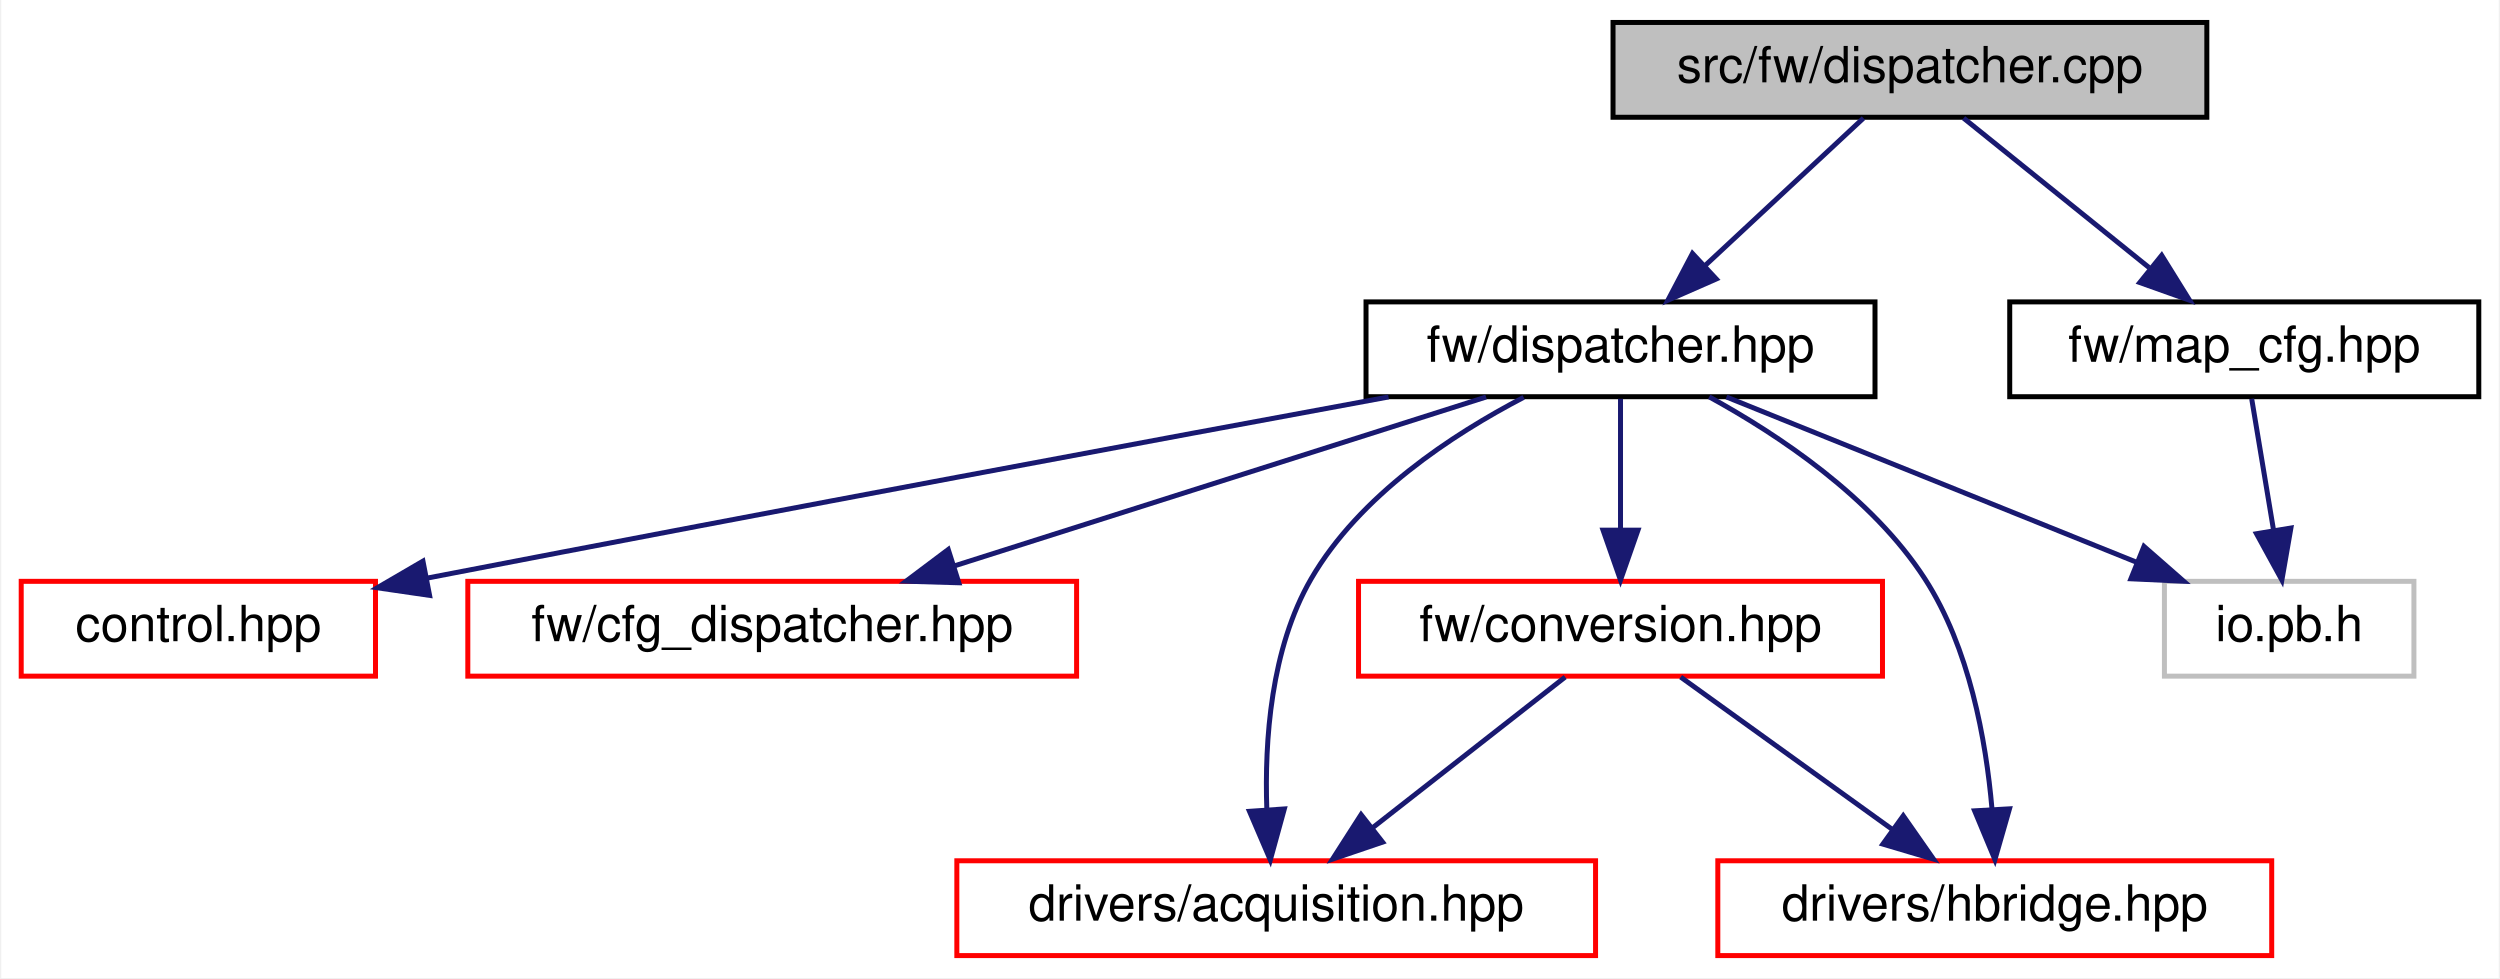
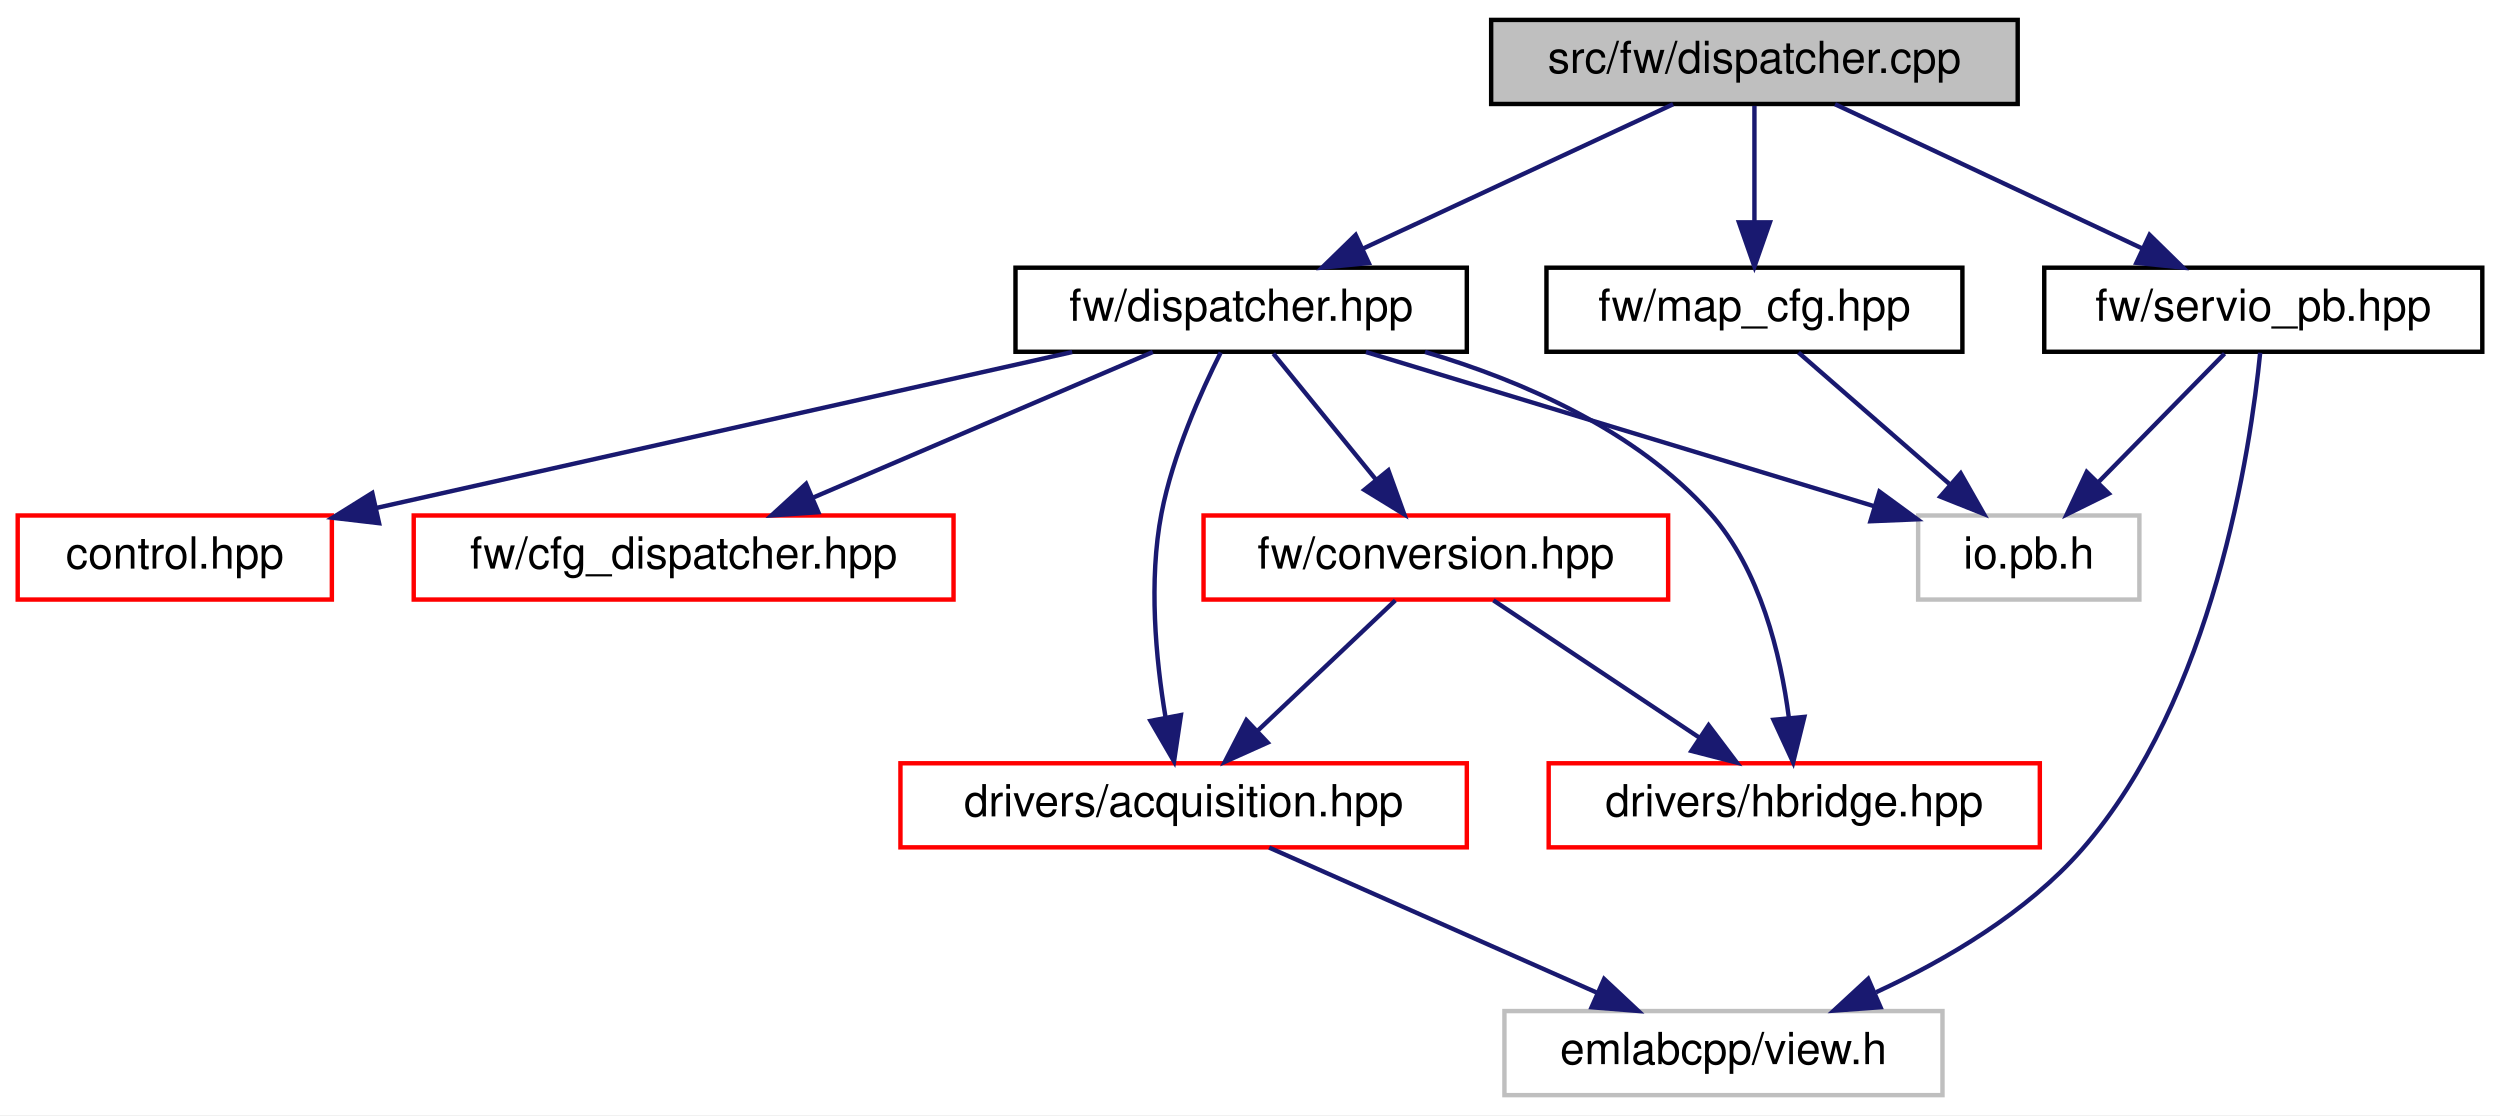
- <svg xmlns="http://www.w3.org/2000/svg" xmlns:xlink="http://www.w3.org/1999/xlink" width="501pt" height="196pt" viewBox="0.00 0.00 500.50 196.00">
-   <g id="graph0" class="graph" transform="scale(1 1) rotate(0) translate(4 192)">
-     <polygon fill="white" stroke="transparent" points="-4,4 -4,-192 496.5,-192 496.5,4 -4,4" />
+ <svg xmlns="http://www.w3.org/2000/svg" xmlns:xlink="http://www.w3.org/1999/xlink" width="565pt" height="252pt" viewBox="0.00 0.00 565.00 252.00">
+   <g id="graph0" class="graph" transform="scale(1 1) rotate(0) translate(4 248)">
+     <polygon fill="white" stroke="transparent" points="-4,4 -4,-248 561,-248 561,4 -4,4" />
    <g id="node1" class="node">
      <g id="a_node1">
        <a xlink:title=" ">
-           <polygon fill="#bfbfbf" stroke="black" points="319,-168.5 319,-187.5 438,-187.5 438,-168.5 319,-168.5" />
-           <text text-anchor="middle" x="378.5" y="-175.5" font-family="Helvetica,sans-Serif" font-size="10.00">src/fw/dispatcher.cpp</text>
+           <polygon fill="#bfbfbf" stroke="black" points="333,-224.5 333,-243.5 452,-243.5 452,-224.5 333,-224.5" />
+           <text text-anchor="middle" x="392.5" y="-231.5" font-family="Helvetica,sans-Serif" font-size="10.00">src/fw/dispatcher.cpp</text>
        </a>
      </g>
    </g>
    <g id="node2" class="node">
      <g id="a_node2">
        <a xlink:href="dispatcher_8hpp.html" target="_top" xlink:title=" ">
-           <polygon fill="white" stroke="black" points="269.5,-112.5 269.5,-131.5 371.5,-131.5 371.5,-112.5 269.5,-112.5" />
-           <text text-anchor="middle" x="320.5" y="-119.5" font-family="Helvetica,sans-Serif" font-size="10.00">fw/dispatcher.hpp</text>
+           <polygon fill="white" stroke="black" points="225.5,-168.5 225.5,-187.5 327.5,-187.5 327.5,-168.5 225.5,-168.5" />
+           <text text-anchor="middle" x="276.5" y="-175.5" font-family="Helvetica,sans-Serif" font-size="10.00">fw/dispatcher.hpp</text>
        </a>
      </g>
    </g>
    <g id="edge1" class="edge">
-       <path fill="none" stroke="midnightblue" d="M369.18,-168.32C360.61,-160.34 347.69,-148.31 337.31,-138.65" />
-       <polygon fill="midnightblue" stroke="midnightblue" points="339.69,-136.09 329.99,-131.83 334.92,-141.21 339.69,-136.09" />
+       <path fill="none" stroke="midnightblue" d="M374.12,-224.44C355.28,-215.68 325.77,-201.94 304.12,-191.86" />
+       <polygon fill="midnightblue" stroke="midnightblue" points="305.34,-188.56 294.79,-187.52 302.38,-194.91 305.34,-188.56" />
+     </g>
+     <g id="node10" class="node">
+       <g id="a_node10">
+         <a xlink:href="map__cfg_8hpp.html" target="_top" xlink:title=" ">
+           <polygon fill="white" stroke="black" points="345.5,-168.5 345.5,-187.5 439.5,-187.5 439.5,-168.5 345.5,-168.5" />
+           <text text-anchor="middle" x="392.5" y="-175.5" font-family="Helvetica,sans-Serif" font-size="10.00">fw/map_cfg.hpp</text>
+         </a>
+       </g>
+     </g>
+     <g id="edge11" class="edge">
+       <path fill="none" stroke="midnightblue" d="M392.5,-224.08C392.5,-217.01 392.5,-206.86 392.5,-197.99" />
+       <polygon fill="midnightblue" stroke="midnightblue" points="396,-197.75 392.5,-187.75 389,-197.75 396,-197.75" />
+     </g>
+     <g id="node11" class="node">
+       <g id="a_node11">
+         <a xlink:href="servio__pb_8hpp.html" target="_top" xlink:title=" ">
+           <polygon fill="white" stroke="black" points="458,-168.5 458,-187.5 557,-187.5 557,-168.5 458,-168.5" />
+           <text text-anchor="middle" x="507.5" y="-175.5" font-family="Helvetica,sans-Serif" font-size="10.00">fw/servio_pb.hpp</text>
+         </a>
+       </g>
+     </g>
+     <g id="edge13" class="edge">
+       <path fill="none" stroke="midnightblue" d="M410.72,-224.44C429.4,-215.68 458.66,-201.94 480.12,-191.86" />
+       <polygon fill="midnightblue" stroke="midnightblue" points="481.8,-194.93 489.36,-187.52 478.82,-188.6 481.8,-194.93" />
+     </g>
+     <g id="node3" class="node">
+       <g id="a_node3">
+         <a xlink:href="control_8hpp.html" target="_top" xlink:title=" ">
+           <polygon fill="white" stroke="red" points="0,-112.5 0,-131.5 71,-131.5 71,-112.5 0,-112.5" />
+           <text text-anchor="middle" x="35.5" y="-119.5" font-family="Helvetica,sans-Serif" font-size="10.00">control.hpp</text>
+         </a>
+       </g>
+     </g>
+     <g id="edge2" class="edge">
+       <path fill="none" stroke="midnightblue" d="M238.31,-168.44C195.62,-158.88 126.52,-143.39 81.04,-133.2" />
+       <polygon fill="midnightblue" stroke="midnightblue" points="81.67,-129.76 71.15,-130.99 80.14,-136.59 81.67,-129.76" />
+     </g>
+     <g id="node4" class="node">
+       <g id="a_node4">
+         <a xlink:href="cfg__dispatcher_8hpp.html" target="_top" xlink:title=" ">
+           <polygon fill="white" stroke="red" points="89.5,-112.5 89.5,-131.5 211.5,-131.5 211.5,-112.5 89.5,-112.5" />
+           <text text-anchor="middle" x="150.5" y="-119.5" font-family="Helvetica,sans-Serif" font-size="10.00">fw/cfg_dispatcher.hpp</text>
+         </a>
+       </g>
+     </g>
+     <g id="edge3" class="edge">
+       <path fill="none" stroke="midnightblue" d="M256.53,-168.44C235.89,-159.6 203.44,-145.69 179.87,-135.59" />
+       <polygon fill="midnightblue" stroke="midnightblue" points="180.94,-132.24 170.37,-131.52 178.18,-138.67 180.94,-132.24" />
+     </g>
+     <g id="node5" class="node">
+       <g id="a_node5">
+         <a xlink:href="conversion_8hpp.html" target="_top" xlink:title=" ">
+           <polygon fill="white" stroke="red" points="268,-112.5 268,-131.5 373,-131.5 373,-112.5 268,-112.5" />
+           <text text-anchor="middle" x="320.5" y="-119.5" font-family="Helvetica,sans-Serif" font-size="10.00">fw/conversion.hpp</text>
+         </a>
+       </g>
+     </g>
+     <g id="edge4" class="edge">
+       <path fill="none" stroke="midnightblue" d="M283.77,-168.08C290.04,-160.38 299.29,-149.03 306.93,-139.65" />
+       <polygon fill="midnightblue" stroke="midnightblue" points="309.77,-141.71 313.37,-131.75 304.34,-137.29 309.77,-141.71" />
+     </g>
+     <g id="node6" class="node">
+       <g id="a_node6">
+         <a xlink:href="acquisition_8hpp.html" target="_top" xlink:title=" ">
+           <polygon fill="white" stroke="red" points="199.5,-56.5 199.5,-75.5 327.5,-75.5 327.5,-56.5 199.5,-56.5" />
+           <text text-anchor="middle" x="263.5" y="-63.5" font-family="Helvetica,sans-Serif" font-size="10.00">drivers/acquisition.hpp</text>
+         </a>
+       </g>
+     </g>
+     <g id="edge8" class="edge">
+       <path fill="none" stroke="midnightblue" d="M271.88,-168.34C267.44,-159.49 261.05,-145.22 258.5,-132 255.55,-116.7 257.22,-99.06 259.39,-86.02" />
+       <polygon fill="midnightblue" stroke="midnightblue" points="262.89,-86.4 261.33,-75.92 256.01,-85.08 262.89,-86.4" />
+     </g>
+     <g id="node8" class="node">
+       <g id="a_node8">
+         <a xlink:href="hbridge_8hpp.html" target="_top" xlink:title=" ">
+           <polygon fill="white" stroke="red" points="346,-56.5 346,-75.5 457,-75.5 457,-56.5 346,-56.5" />
+           <text text-anchor="middle" x="401.5" y="-63.5" font-family="Helvetica,sans-Serif" font-size="10.00">drivers/hbridge.hpp</text>
+         </a>
+       </g>
+     </g>
+     <g id="edge9" class="edge">
+       <path fill="none" stroke="midnightblue" d="M318.05,-168.46C340.03,-161.93 365.83,-150.75 382.5,-132 393.84,-119.24 398.43,-100.05 400.28,-85.82" />
+       <polygon fill="midnightblue" stroke="midnightblue" points="403.78,-85.98 401.25,-75.7 396.81,-85.32 403.78,-85.98" />
    </g>
    <g id="node9" class="node">
      <g id="a_node9">
-         <a xlink:href="map__cfg_8hpp.html" target="_top" xlink:title=" ">
-           <polygon fill="white" stroke="black" points="398.5,-112.5 398.5,-131.5 492.5,-131.5 492.5,-112.5 398.5,-112.5" />
-           <text text-anchor="middle" x="445.5" y="-119.5" font-family="Helvetica,sans-Serif" font-size="10.00">fw/map_cfg.hpp</text>
+         <a xlink:title=" ">
+           <polygon fill="white" stroke="#bfbfbf" points="429.5,-112.5 429.5,-131.5 479.5,-131.5 479.5,-112.5 429.5,-112.5" />
+           <text text-anchor="middle" x="454.5" y="-119.5" font-family="Helvetica,sans-Serif" font-size="10.00">io.pb.h</text>
        </a>
      </g>
    </g>
    <g id="edge10" class="edge">
-       <path fill="none" stroke="midnightblue" d="M389.26,-168.32C399.27,-160.26 414.39,-148.08 426.43,-138.37" />
-       <polygon fill="midnightblue" stroke="midnightblue" points="428.95,-140.83 434.54,-131.83 424.56,-135.38 428.95,-140.83" />
+       <path fill="none" stroke="midnightblue" d="M304.7,-168.44C335.8,-159.01 385.86,-143.82 419.45,-133.63" />
+       <polygon fill="midnightblue" stroke="midnightblue" points="420.75,-136.9 429.31,-130.64 418.72,-130.2 420.75,-136.9" />
    </g>
-     <g id="node3" class="node">
-       <g id="a_node3">
-         <a xlink:href="control_8hpp.html" target="_top" xlink:title=" ">
-           <polygon fill="white" stroke="red" points="0,-56.5 0,-75.5 71,-75.5 71,-56.5 0,-56.5" />
-           <text text-anchor="middle" x="35.5" y="-63.5" font-family="Helvetica,sans-Serif" font-size="10.00">control.hpp</text>
+     <g id="edge5" class="edge">
+       <path fill="none" stroke="midnightblue" d="M311.34,-112.32C303,-104.42 290.47,-92.55 280.32,-82.94" />
+       <polygon fill="midnightblue" stroke="midnightblue" points="282.49,-80.17 272.82,-75.83 277.68,-85.25 282.49,-80.17" />
+     </g>
+     <g id="edge7" class="edge">
+       <path fill="none" stroke="midnightblue" d="M333.51,-112.32C346.03,-103.98 365.18,-91.21 379.97,-81.35" />
+       <polygon fill="midnightblue" stroke="midnightblue" points="382.14,-84.11 388.52,-75.65 378.26,-78.29 382.14,-84.11" />
+     </g>
+     <g id="node7" class="node">
+       <g id="a_node7">
+         <a xlink:title=" ">
+           <polygon fill="white" stroke="#bfbfbf" points="336,-0.5 336,-19.5 435,-19.5 435,-0.5 336,-0.5" />
+           <text text-anchor="middle" x="385.5" y="-7.5" font-family="Helvetica,sans-Serif" font-size="10.00">emlabcpp/view.h</text>
        </a>
      </g>
    </g>
-     <g id="edge2" class="edge">
-       <path fill="none" stroke="midnightblue" d="M274.01,-112.45C227.72,-103.91 154.36,-90.26 81.2,-76.12" />
-       <polygon fill="midnightblue" stroke="midnightblue" points="81.84,-72.68 71.35,-74.21 80.51,-79.55 81.84,-72.68" />
+     <g id="edge6" class="edge">
+       <path fill="none" stroke="midnightblue" d="M282.83,-56.44C302.82,-47.6 334.24,-33.69 357.06,-23.59" />
+       <polygon fill="midnightblue" stroke="midnightblue" points="358.53,-26.76 366.26,-19.52 355.7,-20.36 358.53,-26.76" />
    </g>
-     <g id="node4" class="node">
-       <g id="a_node4">
-         <a xlink:href="cfg__dispatcher_8hpp.html" target="_top" xlink:title=" ">
-           <polygon fill="white" stroke="red" points="89.5,-56.5 89.5,-75.5 211.5,-75.5 211.5,-56.5 89.5,-56.5" />
-           <text text-anchor="middle" x="150.5" y="-63.5" font-family="Helvetica,sans-Serif" font-size="10.00">fw/cfg_dispatcher.hpp</text>
-         </a>
-       </g>
+     <g id="edge12" class="edge">
+       <path fill="none" stroke="midnightblue" d="M402.46,-168.32C411.63,-160.34 425.44,-148.31 436.53,-138.65" />
+       <polygon fill="midnightblue" stroke="midnightblue" points="439.12,-141.04 444.36,-131.83 434.52,-135.76 439.12,-141.04" />
    </g>
-     <g id="edge3" class="edge">
-       <path fill="none" stroke="midnightblue" d="M293.56,-112.44C264.84,-103.32 219.17,-88.81 187.18,-78.65" />
-       <polygon fill="midnightblue" stroke="midnightblue" points="187.9,-75.21 177.31,-75.52 185.78,-81.88 187.9,-75.21" />
+     <g id="edge14" class="edge">
+       <path fill="none" stroke="midnightblue" d="M506.8,-168.27C504.64,-146.67 496.3,-90.05 466.5,-56 454.04,-41.77 435.94,-31.11 420,-23.76" />
+       <polygon fill="midnightblue" stroke="midnightblue" points="421,-20.37 410.43,-19.6 418.21,-26.79 421,-20.37" />
    </g>
-     <g id="node5" class="node">
-       <g id="a_node5">
-         <a xlink:href="conversion_8hpp.html" target="_top" xlink:title=" ">
-           <polygon fill="white" stroke="red" points="268,-56.5 268,-75.5 373,-75.5 373,-56.5 268,-56.5" />
-           <text text-anchor="middle" x="320.5" y="-63.5" font-family="Helvetica,sans-Serif" font-size="10.00">fw/conversion.hpp</text>
-         </a>
-       </g>
-     </g>
-     <g id="edge4" class="edge">
-       <path fill="none" stroke="midnightblue" d="M320.5,-112.08C320.5,-105.01 320.5,-94.86 320.5,-85.99" />
-       <polygon fill="midnightblue" stroke="midnightblue" points="324,-85.75 320.5,-75.75 317,-85.75 324,-85.75" />
-     </g>
-     <g id="node6" class="node">
-       <g id="a_node6">
-         <a xlink:href="acquisition_8hpp.html" target="_top" xlink:title=" ">
-           <polygon fill="white" stroke="red" points="187.5,-0.5 187.5,-19.5 315.5,-19.5 315.5,-0.5 187.5,-0.5" />
-           <text text-anchor="middle" x="251.5" y="-7.5" font-family="Helvetica,sans-Serif" font-size="10.00">drivers/acquisition.hpp</text>
-         </a>
-       </g>
-     </g>
-     <g id="edge7" class="edge">
-       <path fill="none" stroke="midnightblue" d="M301.09,-112.37C286.77,-104.91 268.17,-92.69 258.5,-76 250.41,-62.04 249.15,-43.53 249.62,-29.84" />
-       <polygon fill="midnightblue" stroke="midnightblue" points="253.13,-29.89 250.32,-19.67 246.14,-29.41 253.13,-29.89" />
-     </g>
-     <g id="node7" class="node">
-       <g id="a_node7">
-         <a xlink:href="hbridge_8hpp.html" target="_top" xlink:title=" ">
-           <polygon fill="white" stroke="red" points="340,-0.5 340,-19.5 451,-19.5 451,-0.5 340,-0.5" />
-           <text text-anchor="middle" x="395.5" y="-7.5" font-family="Helvetica,sans-Serif" font-size="10.00">drivers/hbridge.hpp</text>
-         </a>
-       </g>
-     </g>
-     <g id="edge8" class="edge">
-       <path fill="none" stroke="midnightblue" d="M338.27,-112.47C352.19,-104.84 370.93,-92.36 381.5,-76 390.41,-62.21 393.74,-43.69 394.94,-29.94" />
-       <polygon fill="midnightblue" stroke="midnightblue" points="398.45,-29.91 395.53,-19.73 391.46,-29.51 398.45,-29.91" />
-     </g>
-     <g id="node8" class="node">
-       <g id="a_node8">
-         <a xlink:title=" ">
-           <polygon fill="white" stroke="#bfbfbf" points="429.5,-56.5 429.5,-75.5 479.5,-75.5 479.5,-56.5 429.5,-56.5" />
-           <text text-anchor="middle" x="454.5" y="-63.5" font-family="Helvetica,sans-Serif" font-size="10.00">io.pb.h</text>
-         </a>
-       </g>
-     </g>
-     <g id="edge9" class="edge">
-       <path fill="none" stroke="midnightblue" d="M341.73,-112.44C363.88,-103.52 398.82,-89.44 423.94,-79.32" />
-       <polygon fill="midnightblue" stroke="midnightblue" points="425.4,-82.5 433.37,-75.52 422.78,-76.01 425.4,-82.5" />
-     </g>
-     <g id="edge5" class="edge">
-       <path fill="none" stroke="midnightblue" d="M309.41,-56.32C299.01,-48.18 283.24,-35.84 270.78,-26.09" />
-       <polygon fill="midnightblue" stroke="midnightblue" points="272.82,-23.24 262.79,-19.83 268.51,-28.75 272.82,-23.24" />
-     </g>
-     <g id="edge6" class="edge">
-       <path fill="none" stroke="midnightblue" d="M332.55,-56.32C343.96,-48.11 361.33,-35.6 374.93,-25.81" />
-       <polygon fill="midnightblue" stroke="midnightblue" points="377.16,-28.52 383.23,-19.83 373.07,-22.84 377.16,-28.52" />
-     </g>
-     <g id="edge11" class="edge">
-       <path fill="none" stroke="midnightblue" d="M446.99,-112.08C448.18,-104.93 449.89,-94.64 451.38,-85.69" />
-       <polygon fill="midnightblue" stroke="midnightblue" points="454.85,-86.19 453.04,-75.75 447.95,-85.04 454.85,-86.19" />
+     <g id="edge15" class="edge">
+       <path fill="none" stroke="midnightblue" d="M498.75,-168.08C491.03,-160.22 479.6,-148.57 470.28,-139.08" />
+       <polygon fill="midnightblue" stroke="midnightblue" points="472.59,-136.44 463.09,-131.75 467.6,-141.34 472.59,-136.44" />
    </g>
  </g>
</svg>
